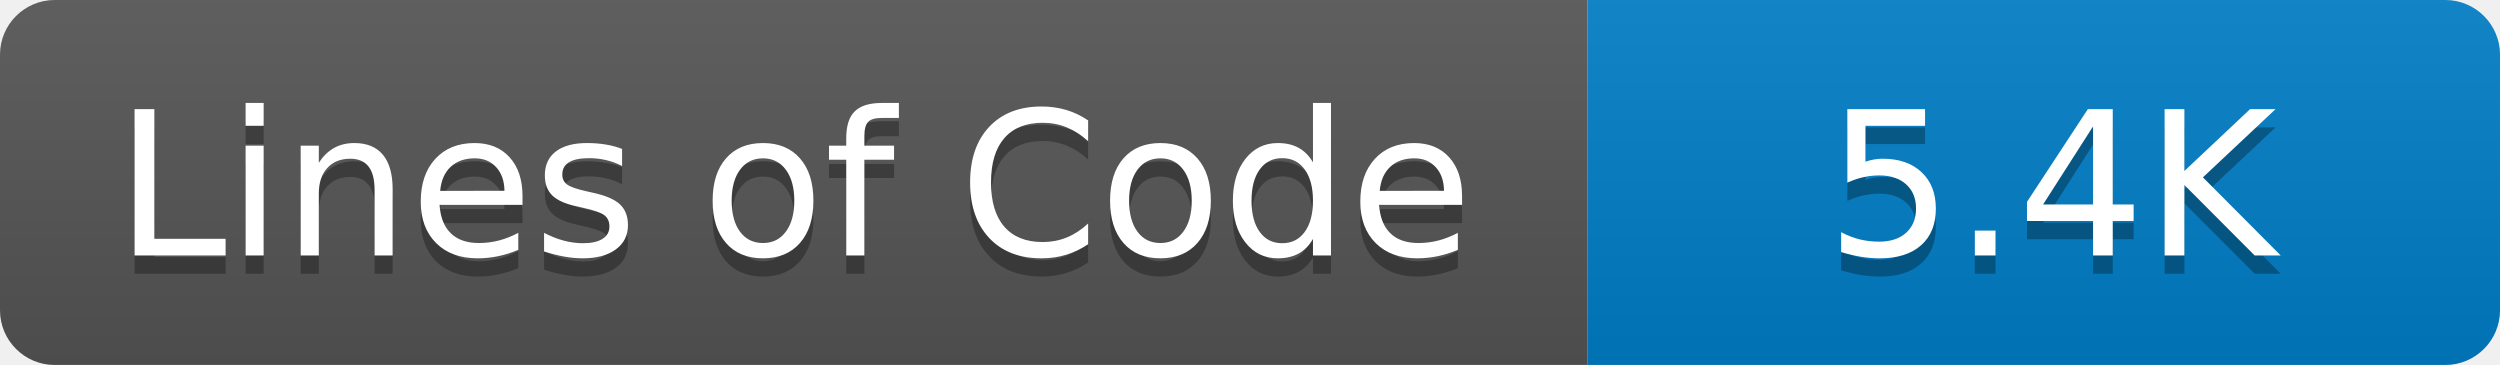
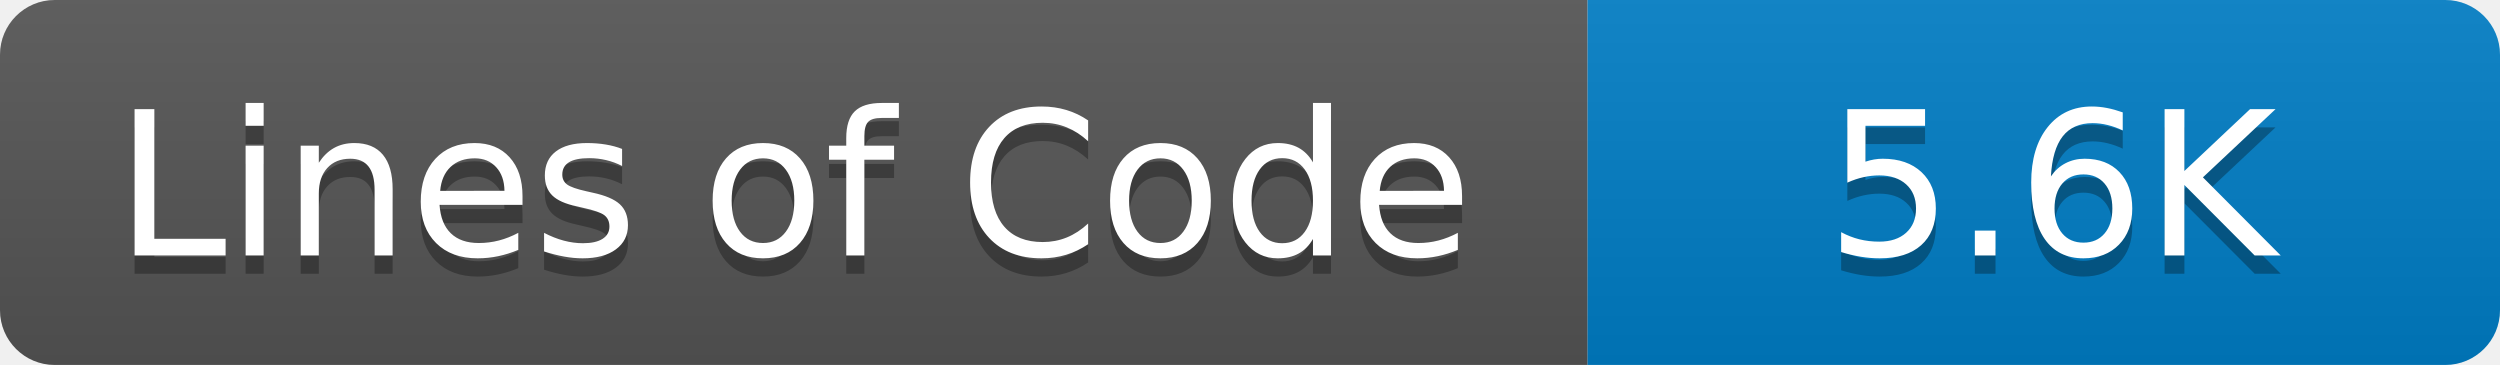
- <svg xmlns="http://www.w3.org/2000/svg" width="137" height="20" role="img" aria-label="Lines of Code: 5.4K">
+ <svg xmlns="http://www.w3.org/2000/svg" width="137" height="20" role="img" aria-label="Lines of Code: 5.6K">
  <linearGradient id="s" x2="0" y2="100%">
    <stop offset="0" stop-color="#bbb" stop-opacity=".1" />
    <stop offset="1" stop-opacity=".1" />
  </linearGradient>
  <clipPath id="r">
    <rect width="137" height="20" rx="3" fill="#fff" />
  </clipPath>
  <g clip-path="url(#r)">
    <rect width="87" height="20" fill="#555" />
    <rect x="87" width="50" height="20" fill="#007ec6" />
    <rect width="137" height="20" fill="url(#s)" />
  </g>
  <g fill="#fff" text-anchor="middle" font-family="Verdana,Geneva,DejaVu Sans,sans-serif" text-rendering="geometricPrecision" font-size="110">
    <text aria-hidden="true" x="435" y="150" fill="#010101" fill-opacity=".3" transform="scale(.1)">Lines of Code</text>
    <text x="435" y="140" transform="scale(.1)" fill="#fff">Lines of Code</text>
-     <text aria-hidden="true" x="1124" y="150" fill="#010101" fill-opacity=".3" transform="scale(.1)">5.4K</text>
-     <text x="1124" y="140" transform="scale(.1)" fill="#fff">5.4K</text>
+     <text aria-hidden="true" x="1124" y="150" fill="#010101" fill-opacity=".3" transform="scale(.1)">5.6K</text>
+     <text x="1124" y="140" transform="scale(.1)" fill="#fff">5.6K</text>
  </g>
</svg>
